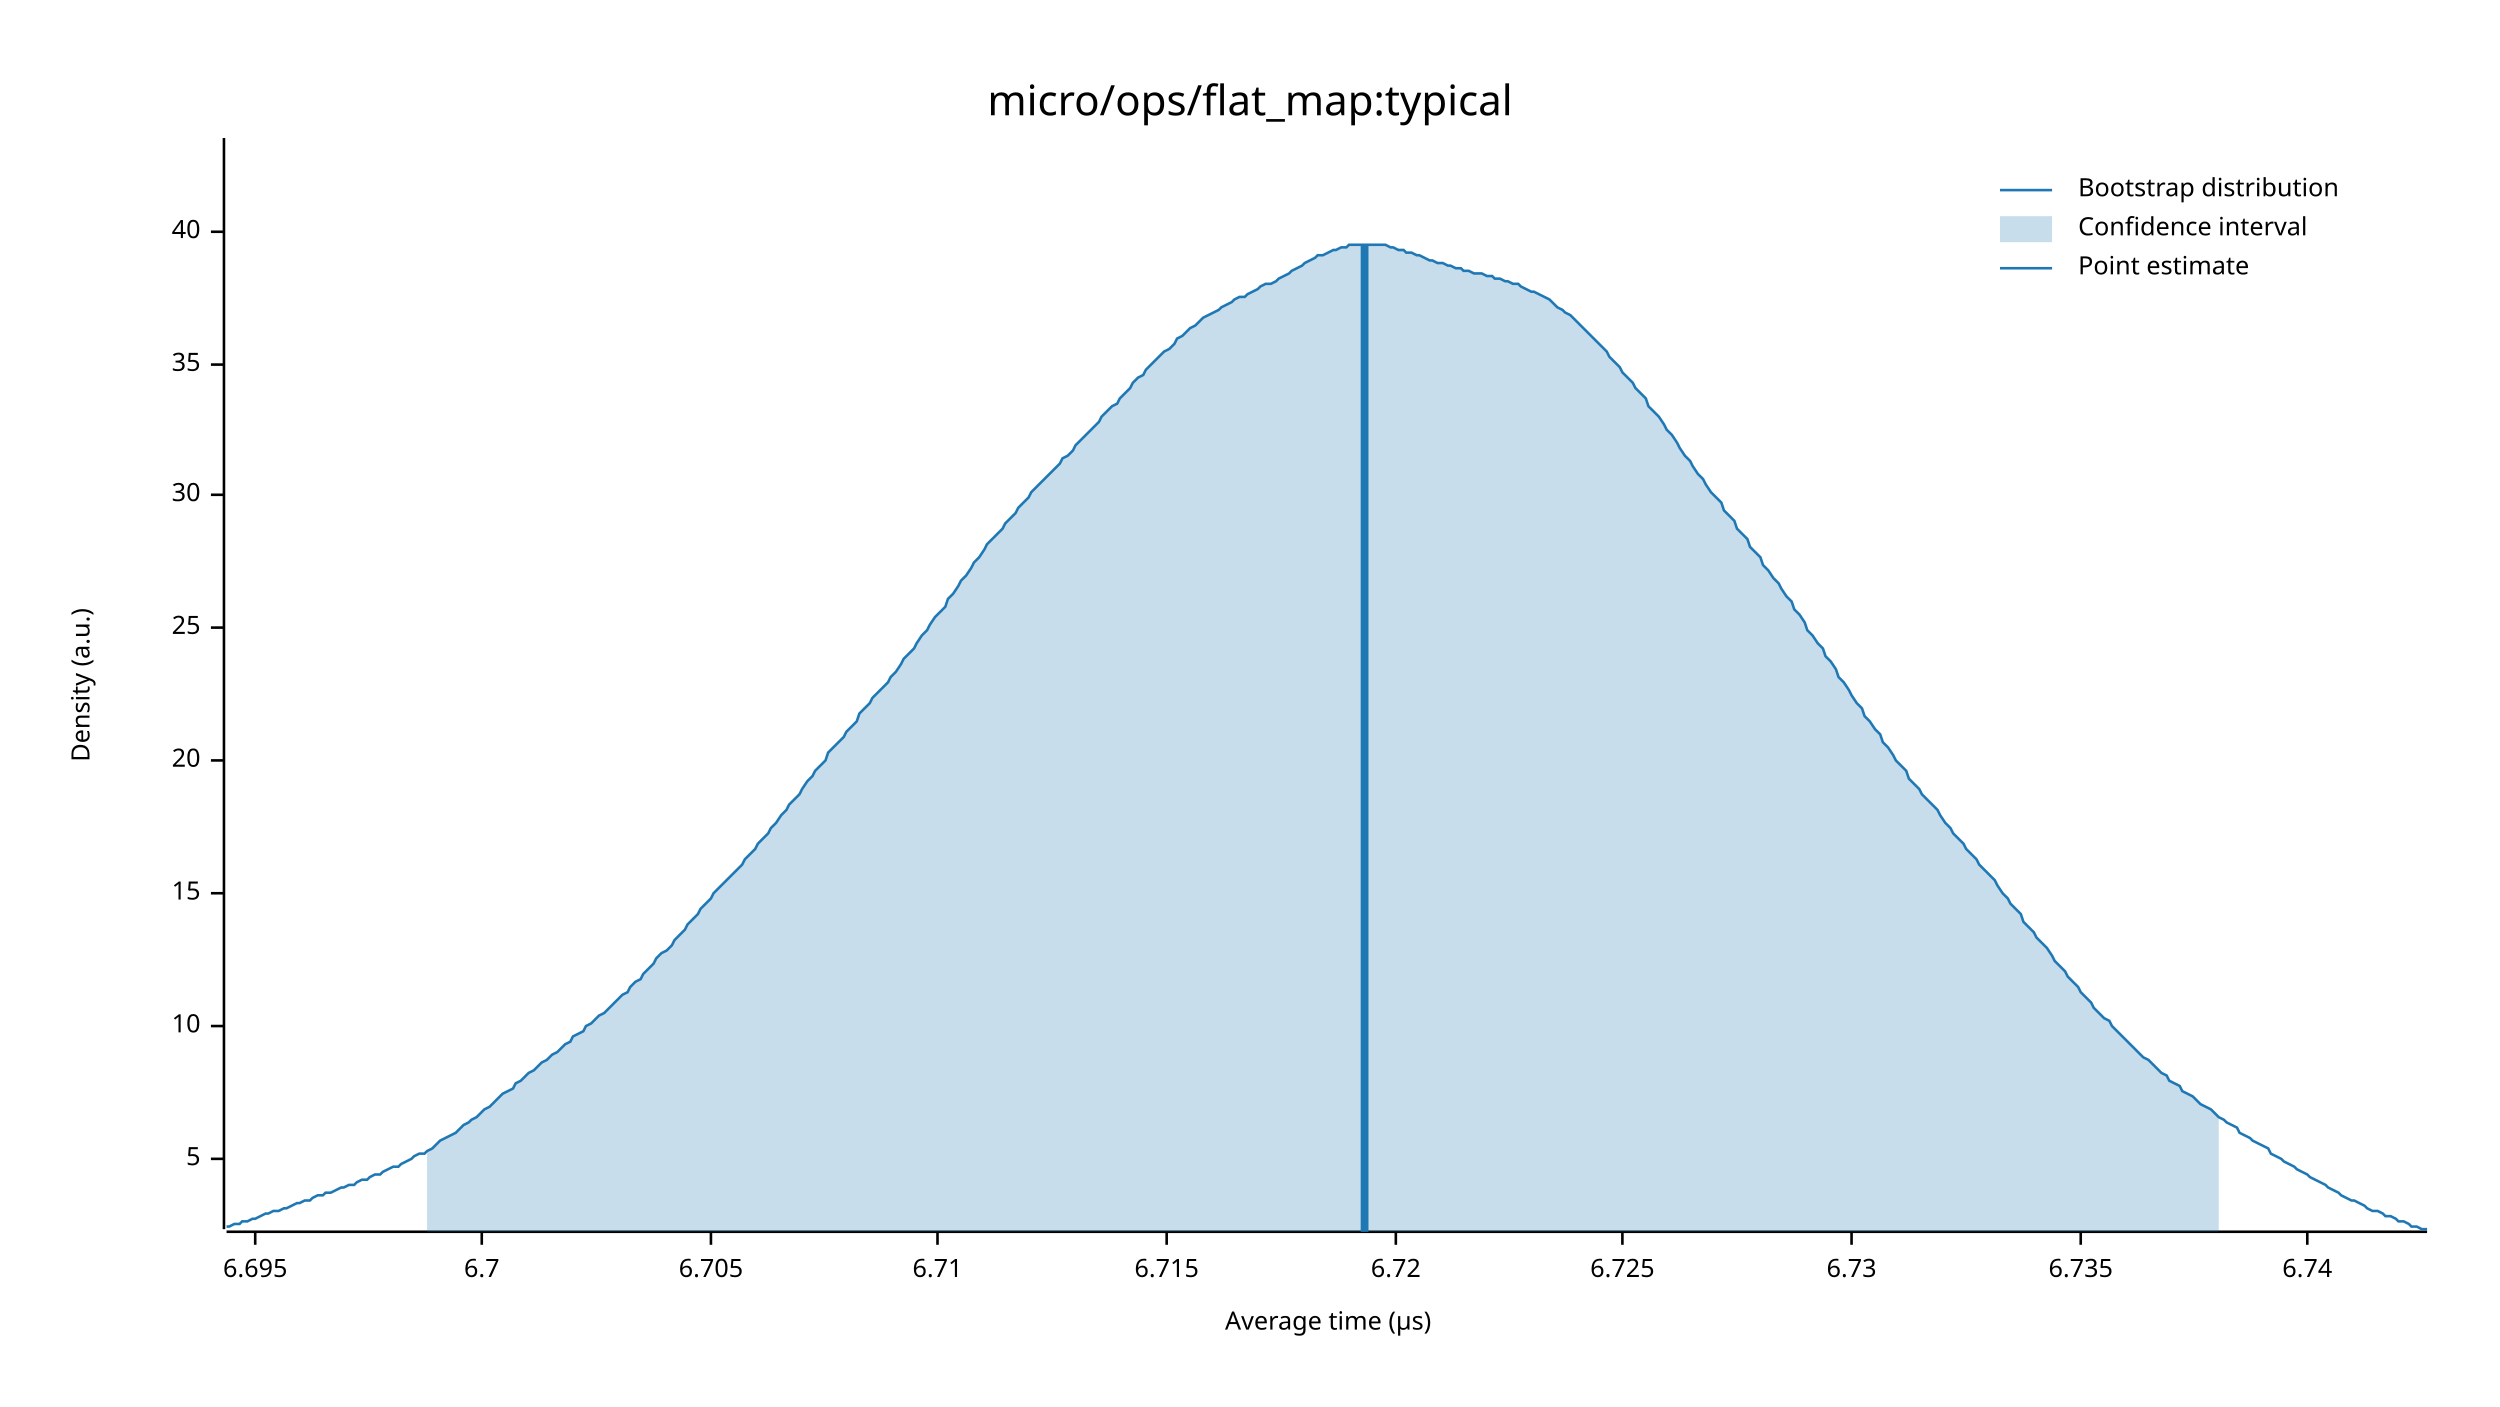
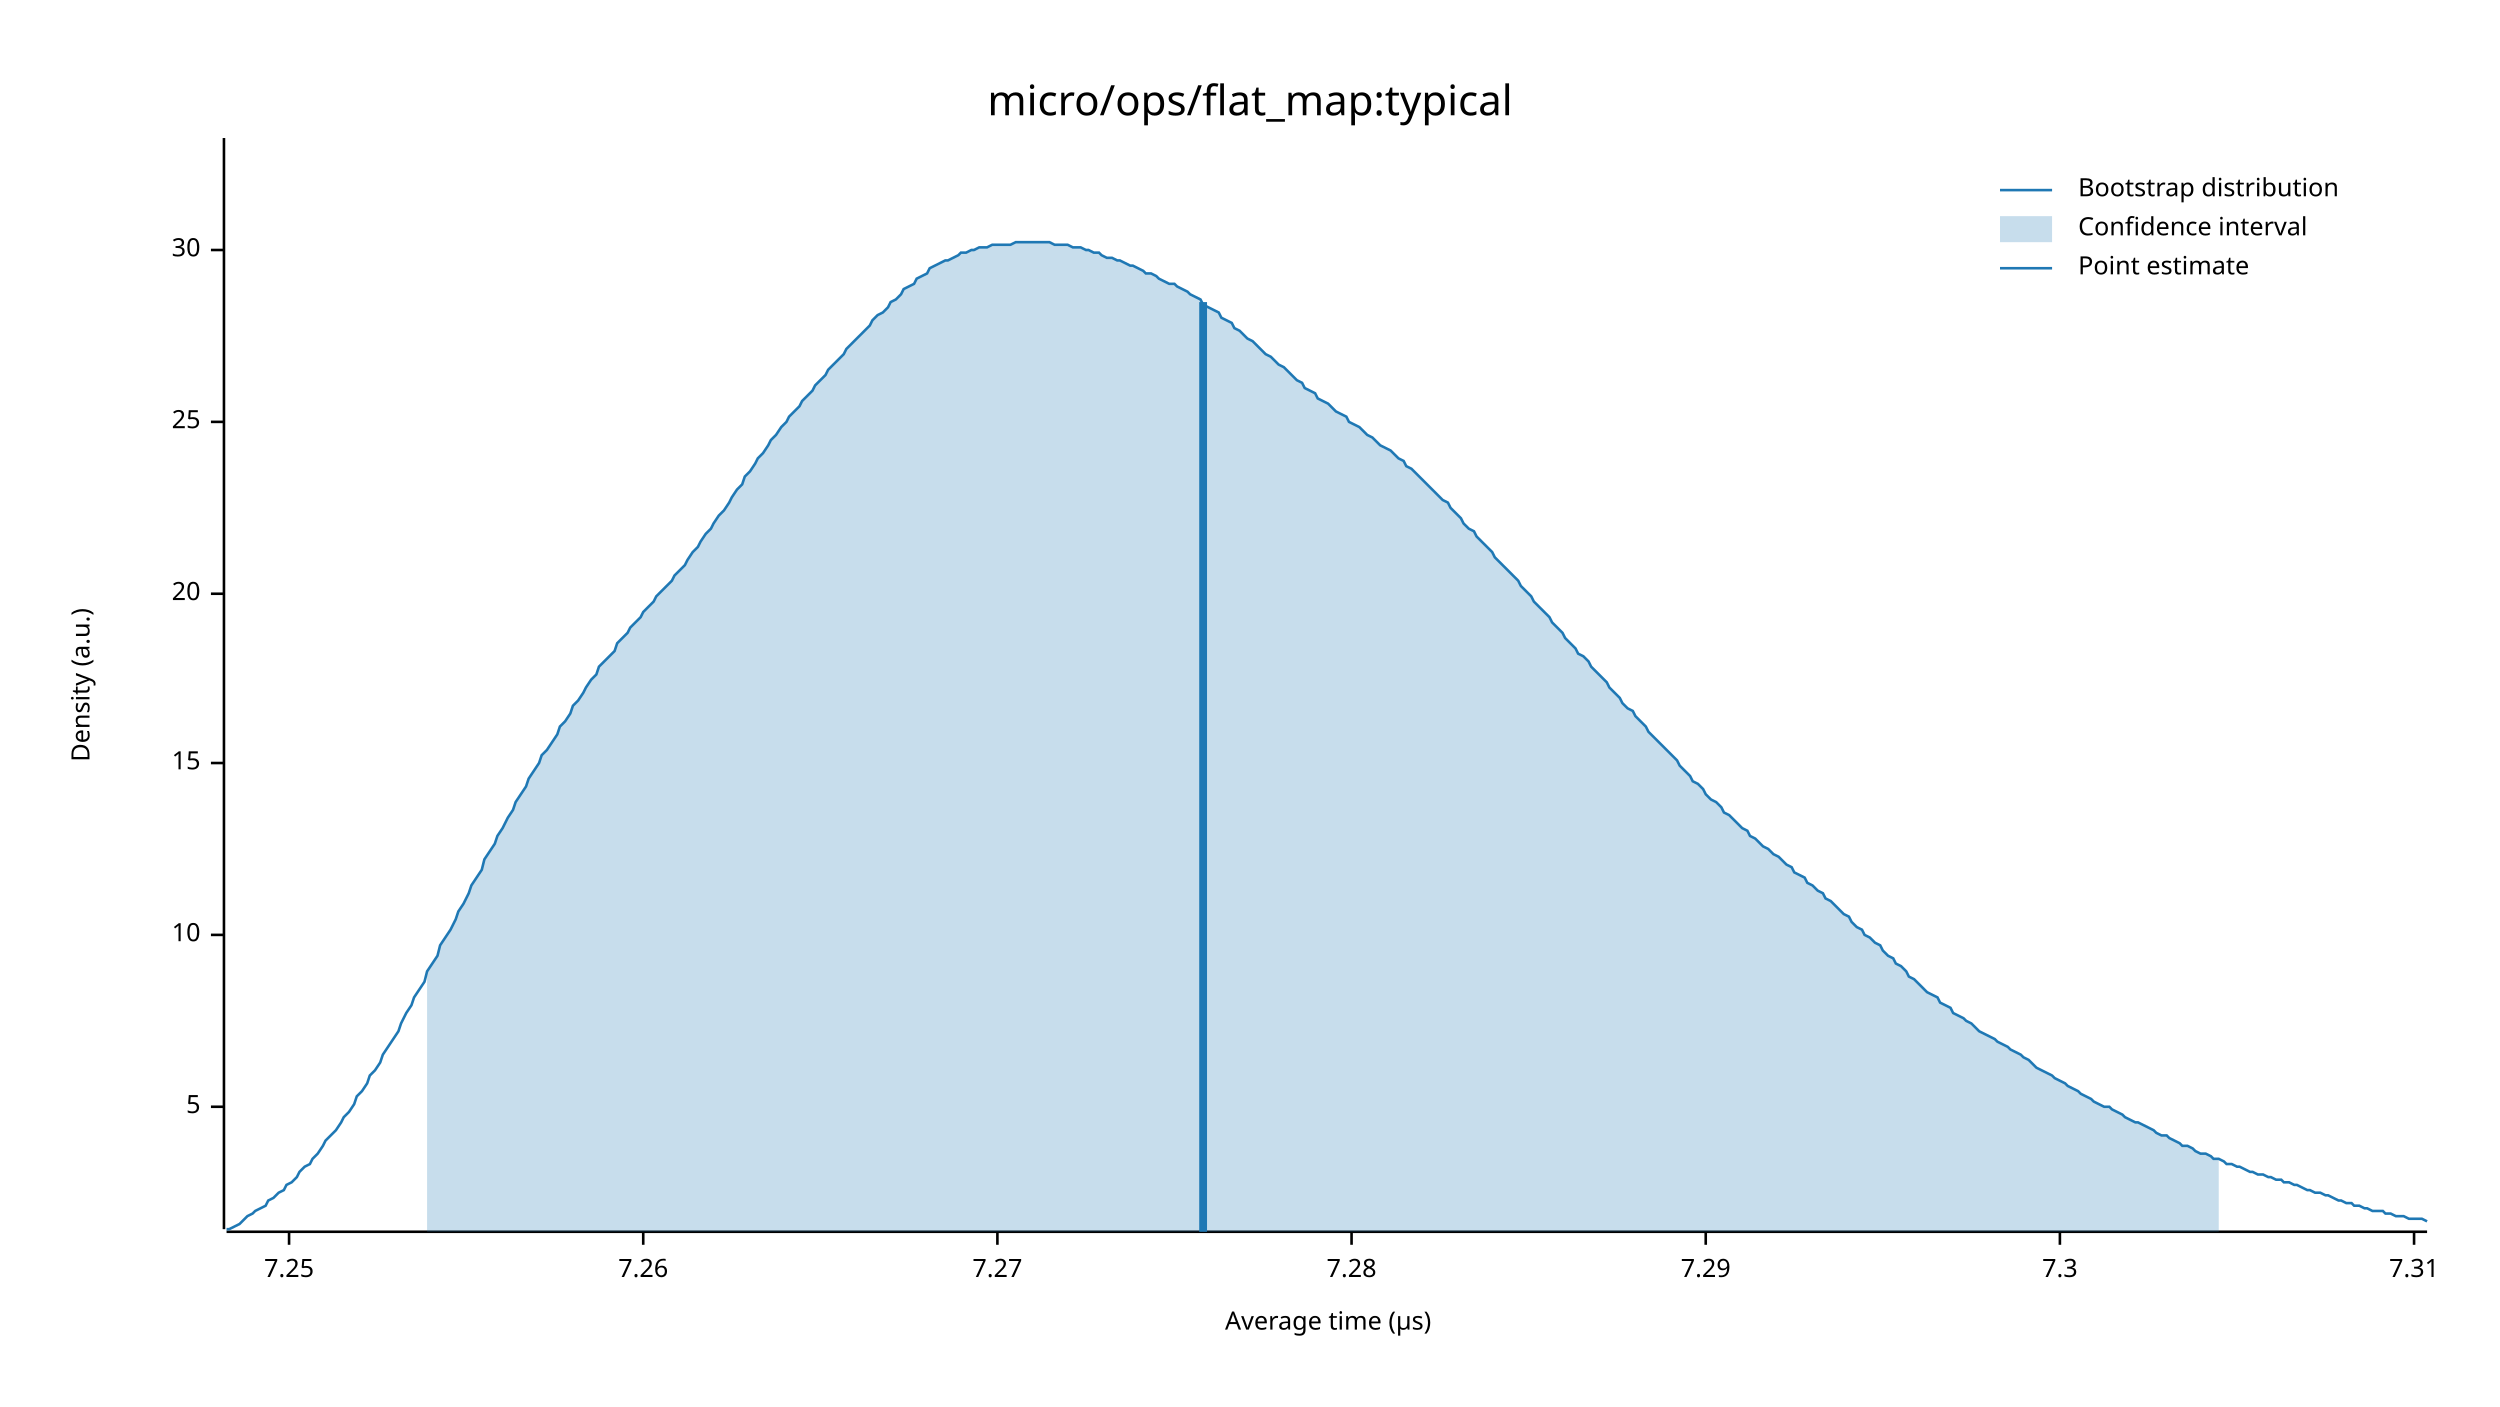
<svg xmlns="http://www.w3.org/2000/svg" width="960" height="540" viewBox="0 0 960 540">
  <text x="480" y="32" dy="0.76em" text-anchor="middle" font-family="sans-serif" font-size="16.129" opacity="1" fill="#000000">
micro/ops/flat_map:typical
</text>
  <text x="27" y="263" dy="0.76em" text-anchor="middle" font-family="sans-serif" font-size="9.677" opacity="1" fill="#000000" transform="rotate(270, 27, 263)">
Density (a.u.)
</text>
  <text x="510" y="513" dy="-0.5ex" text-anchor="middle" font-family="sans-serif" font-size="9.677" opacity="1" fill="#000000">
Average time (µs)
</text>
  <polyline fill="none" opacity="1" stroke="#000000" stroke-width="1" points="86,53 86,472 " />
-   <text x="77" y="445" dy="0.5ex" text-anchor="end" font-family="sans-serif" font-size="9.677" opacity="1" fill="#000000">
+   <text x="77" y="425" dy="0.5ex" text-anchor="end" font-family="sans-serif" font-size="9.677" opacity="1" fill="#000000">
5
</text>
-   <polyline fill="none" opacity="1" stroke="#000000" stroke-width="1" points="81,445 86,445 " />
-   <text x="77" y="394" dy="0.5ex" text-anchor="end" font-family="sans-serif" font-size="9.677" opacity="1" fill="#000000">
+   <polyline fill="none" opacity="1" stroke="#000000" stroke-width="1" points="81,425 86,425 " />
+   <text x="77" y="359" dy="0.5ex" text-anchor="end" font-family="sans-serif" font-size="9.677" opacity="1" fill="#000000">
10
</text>
-   <polyline fill="none" opacity="1" stroke="#000000" stroke-width="1" points="81,394 86,394 " />
-   <text x="77" y="343" dy="0.5ex" text-anchor="end" font-family="sans-serif" font-size="9.677" opacity="1" fill="#000000">
+   <polyline fill="none" opacity="1" stroke="#000000" stroke-width="1" points="81,359 86,359 " />
+   <text x="77" y="293" dy="0.5ex" text-anchor="end" font-family="sans-serif" font-size="9.677" opacity="1" fill="#000000">
15
</text>
-   <polyline fill="none" opacity="1" stroke="#000000" stroke-width="1" points="81,343 86,343 " />
-   <text x="77" y="292" dy="0.5ex" text-anchor="end" font-family="sans-serif" font-size="9.677" opacity="1" fill="#000000">
+   <polyline fill="none" opacity="1" stroke="#000000" stroke-width="1" points="81,293 86,293 " />
+   <text x="77" y="228" dy="0.5ex" text-anchor="end" font-family="sans-serif" font-size="9.677" opacity="1" fill="#000000">
20
</text>
-   <polyline fill="none" opacity="1" stroke="#000000" stroke-width="1" points="81,292 86,292 " />
-   <text x="77" y="241" dy="0.5ex" text-anchor="end" font-family="sans-serif" font-size="9.677" opacity="1" fill="#000000">
+   <polyline fill="none" opacity="1" stroke="#000000" stroke-width="1" points="81,228 86,228 " />
+   <text x="77" y="162" dy="0.5ex" text-anchor="end" font-family="sans-serif" font-size="9.677" opacity="1" fill="#000000">
25
</text>
-   <polyline fill="none" opacity="1" stroke="#000000" stroke-width="1" points="81,241 86,241 " />
-   <text x="77" y="190" dy="0.5ex" text-anchor="end" font-family="sans-serif" font-size="9.677" opacity="1" fill="#000000">
+   <polyline fill="none" opacity="1" stroke="#000000" stroke-width="1" points="81,162 86,162 " />
+   <text x="77" y="96" dy="0.5ex" text-anchor="end" font-family="sans-serif" font-size="9.677" opacity="1" fill="#000000">
30
</text>
-   <polyline fill="none" opacity="1" stroke="#000000" stroke-width="1" points="81,190 86,190 " />
-   <text x="77" y="140" dy="0.5ex" text-anchor="end" font-family="sans-serif" font-size="9.677" opacity="1" fill="#000000">
- 35
+   <polyline fill="none" opacity="1" stroke="#000000" stroke-width="1" points="81,96 86,96 " />
+   <polyline fill="none" opacity="1" stroke="#000000" stroke-width="1" points="87,473 932,473 " />
+   <text x="111" y="483" dy="0.76em" text-anchor="middle" font-family="sans-serif" font-size="9.677" opacity="1" fill="#000000">
+ 7.25
</text>
-   <polyline fill="none" opacity="1" stroke="#000000" stroke-width="1" points="81,140 86,140 " />
-   <text x="77" y="89" dy="0.5ex" text-anchor="end" font-family="sans-serif" font-size="9.677" opacity="1" fill="#000000">
- 40
+   <polyline fill="none" opacity="1" stroke="#000000" stroke-width="1" points="111,473 111,478 " />
+   <text x="247" y="483" dy="0.76em" text-anchor="middle" font-family="sans-serif" font-size="9.677" opacity="1" fill="#000000">
+ 7.26
</text>
-   <polyline fill="none" opacity="1" stroke="#000000" stroke-width="1" points="81,89 86,89 " />
-   <polyline fill="none" opacity="1" stroke="#000000" stroke-width="1" points="87,473 932,473 " />
-   <text x="98" y="483" dy="0.76em" text-anchor="middle" font-family="sans-serif" font-size="9.677" opacity="1" fill="#000000">
- 6.695
+   <polyline fill="none" opacity="1" stroke="#000000" stroke-width="1" points="247,473 247,478 " />
+   <text x="383" y="483" dy="0.76em" text-anchor="middle" font-family="sans-serif" font-size="9.677" opacity="1" fill="#000000">
+ 7.27
</text>
-   <polyline fill="none" opacity="1" stroke="#000000" stroke-width="1" points="98,473 98,478 " />
-   <text x="185" y="483" dy="0.76em" text-anchor="middle" font-family="sans-serif" font-size="9.677" opacity="1" fill="#000000">
- 6.7
+   <polyline fill="none" opacity="1" stroke="#000000" stroke-width="1" points="383,473 383,478 " />
+   <text x="519" y="483" dy="0.76em" text-anchor="middle" font-family="sans-serif" font-size="9.677" opacity="1" fill="#000000">
+ 7.28
</text>
-   <polyline fill="none" opacity="1" stroke="#000000" stroke-width="1" points="185,473 185,478 " />
-   <text x="273" y="483" dy="0.76em" text-anchor="middle" font-family="sans-serif" font-size="9.677" opacity="1" fill="#000000">
- 6.705
+   <polyline fill="none" opacity="1" stroke="#000000" stroke-width="1" points="519,473 519,478 " />
+   <text x="655" y="483" dy="0.76em" text-anchor="middle" font-family="sans-serif" font-size="9.677" opacity="1" fill="#000000">
+ 7.29
</text>
-   <polyline fill="none" opacity="1" stroke="#000000" stroke-width="1" points="273,473 273,478 " />
-   <text x="360" y="483" dy="0.76em" text-anchor="middle" font-family="sans-serif" font-size="9.677" opacity="1" fill="#000000">
- 6.71
+   <polyline fill="none" opacity="1" stroke="#000000" stroke-width="1" points="655,473 655,478 " />
+   <text x="791" y="483" dy="0.76em" text-anchor="middle" font-family="sans-serif" font-size="9.677" opacity="1" fill="#000000">
+ 7.3
</text>
-   <polyline fill="none" opacity="1" stroke="#000000" stroke-width="1" points="360,473 360,478 " />
-   <text x="448" y="483" dy="0.76em" text-anchor="middle" font-family="sans-serif" font-size="9.677" opacity="1" fill="#000000">
- 6.715
+   <polyline fill="none" opacity="1" stroke="#000000" stroke-width="1" points="791,473 791,478 " />
+   <text x="927" y="483" dy="0.76em" text-anchor="middle" font-family="sans-serif" font-size="9.677" opacity="1" fill="#000000">
+ 7.31
</text>
-   <polyline fill="none" opacity="1" stroke="#000000" stroke-width="1" points="448,473 448,478 " />
-   <text x="536" y="483" dy="0.76em" text-anchor="middle" font-family="sans-serif" font-size="9.677" opacity="1" fill="#000000">
- 6.72
- </text>
-   <polyline fill="none" opacity="1" stroke="#000000" stroke-width="1" points="536,473 536,478 " />
-   <text x="623" y="483" dy="0.76em" text-anchor="middle" font-family="sans-serif" font-size="9.677" opacity="1" fill="#000000">
- 6.725
- </text>
-   <polyline fill="none" opacity="1" stroke="#000000" stroke-width="1" points="623,473 623,478 " />
-   <text x="711" y="483" dy="0.76em" text-anchor="middle" font-family="sans-serif" font-size="9.677" opacity="1" fill="#000000">
- 6.73
- </text>
-   <polyline fill="none" opacity="1" stroke="#000000" stroke-width="1" points="711,473 711,478 " />
-   <text x="799" y="483" dy="0.76em" text-anchor="middle" font-family="sans-serif" font-size="9.677" opacity="1" fill="#000000">
- 6.735
- </text>
-   <polyline fill="none" opacity="1" stroke="#000000" stroke-width="1" points="799,473 799,478 " />
-   <text x="886" y="483" dy="0.76em" text-anchor="middle" font-family="sans-serif" font-size="9.677" opacity="1" fill="#000000">
- 6.74
- </text>
-   <polyline fill="none" opacity="1" stroke="#000000" stroke-width="1" points="886,473 886,478 " />
-   <polyline fill="none" opacity="1" stroke="#1F78B4" stroke-width="1" points="87,471 88,471 90,470 92,470 93,469 95,469 97,468 98,468 100,467 102,466 103,466 105,465 107,465 109,464 110,464 112,463 114,462 115,462 117,461 119,461 120,460 122,459 124,459 125,458 127,458 129,457 131,456 132,456 134,455 136,455 137,454 139,453 141,453 142,452 144,451 146,451 147,450 149,449 151,448 153,448 154,447 156,446 158,445 159,444 161,443 163,443 164,442 166,441 168,439 169,438 171,437 173,436 175,435 176,434 178,432 180,431 181,430 183,429 185,427 186,426 188,425 190,423 191,422 193,420 195,419 197,418 198,416 200,415 202,413 203,412 205,411 207,409 208,408 210,407 212,405 214,404 215,403 217,401 219,400 220,398 222,397 224,396 225,394 227,393 229,391 230,390 232,389 234,387 236,385 237,384 239,382 241,381 242,379 244,377 246,376 247,374 249,372 251,370 252,368 254,366 256,365 258,363 259,361 261,359 263,357 264,355 266,353 268,351 269,349 271,347 273,345 274,343 276,341 278,339 280,337 281,336 283,334 285,332 286,330 288,328 290,326 291,324 293,322 295,320 296,318 298,316 300,313 302,311 303,309 305,307 307,305 308,303 310,300 312,298 313,296 315,294 317,292 318,289 320,287 322,285 324,283 325,281 327,279 329,277 330,274 332,272 334,270 335,268 337,266 339,264 341,262 342,260 344,258 346,255 347,253 349,251 351,249 352,247 354,244 356,242 357,240 359,237 361,235 363,233 364,230 366,228 368,225 369,223 371,221 373,218 374,216 376,214 378,211 379,209 381,207 383,205 385,203 386,201 388,199 390,197 391,195 393,193 395,191 396,189 398,187 400,185 401,184 403,182 405,180 407,178 408,176 410,175 412,173 413,171 415,169 417,167 418,166 420,164 422,162 423,160 425,158 427,156 429,155 430,153 432,151 434,149 435,147 437,145 439,144 440,142 442,140 444,138 445,137 447,135 449,134 451,132 452,130 454,129 456,127 457,126 459,125 461,123 462,122 464,121 466,120 468,119 469,118 471,117 473,116 474,115 476,114 478,114 479,113 481,112 483,111 484,110 486,109 488,109 490,108 491,107 493,106 495,105 496,104 498,103 500,102 501,101 503,100 505,99 506,98 508,98 510,97 512,96 513,96 515,95 517,95 518,94 520,94 522,94 523,94 525,94 527,94 528,94 530,94 532,94 534,95 535,95 537,96 539,96 540,97 542,97 544,98 545,98 547,99 549,100 550,100 552,101 554,101 556,102 557,102 559,103 561,103 562,104 564,104 566,105 567,105 569,105 571,106 573,106 574,107 576,107 578,108 579,108 581,109 583,109 584,110 586,111 588,112 589,112 591,113 593,114 595,115 596,116 598,118 600,119 601,120 603,121 605,123 606,124 608,126 610,128 611,129 613,131 615,133 617,135 618,137 620,139 622,141 623,143 625,145 627,147 628,149 630,151 632,153 633,156 635,158 637,160 639,163 640,165 642,167 644,170 645,172 647,175 649,177 650,179 652,182 654,184 655,186 657,189 659,191 661,193 662,196 664,198 666,200 667,203 669,205 671,207 672,210 674,212 676,214 677,217 679,219 681,222 683,224 684,226 686,229 688,231 689,234 691,236 693,239 694,242 696,244 698,247 700,249 701,252 703,254 705,257 706,260 708,262 710,265 711,267 713,270 715,272 716,275 718,277 720,280 722,282 723,285 725,287 727,290 728,292 730,294 732,296 733,299 735,301 737,303 738,305 740,307 742,309 744,311 745,313 747,316 749,318 750,320 752,322 754,324 755,326 757,328 759,330 760,332 762,334 764,336 766,338 767,340 769,343 771,345 772,347 774,349 776,351 777,354 779,356 781,358 782,360 784,362 786,364 788,367 789,369 791,371 793,373 794,375 796,377 798,379 799,381 801,383 803,385 804,387 806,389 808,391 810,392 811,394 813,396 815,398 816,399 818,401 820,403 821,404 823,406 825,407 827,409 828,410 830,412 832,413 833,415 835,416 837,417 838,419 840,420 842,421 843,422 845,424 847,425 849,426 850,427 852,429 854,430 855,431 857,432 859,433 860,435 862,436 864,437 865,438 867,439 869,440 871,441 872,443 874,444 876,445 877,446 879,447 881,448 882,449 884,450 886,451 887,452 889,453 891,454 893,455 894,456 896,457 898,458 899,459 901,460 903,461 904,461 906,462 908,463 909,464 911,465 913,465 915,466 916,467 918,467 920,468 921,469 923,469 925,470 926,471 928,471 930,472 932,472 " />
-   <polygon opacity="0.25" fill="#1F78B4" points="164,442 166,441 168,439 169,438 171,437 173,436 175,435 176,434 178,432 180,431 181,430 183,429 185,427 186,426 188,425 190,423 191,422 193,420 195,419 197,418 198,416 200,415 202,413 203,412 205,411 207,409 208,408 210,407 212,405 214,404 215,403 217,401 219,400 220,398 222,397 224,396 225,394 227,393 229,391 230,390 232,389 234,387 236,385 237,384 239,382 241,381 242,379 244,377 246,376 247,374 249,372 251,370 252,368 254,366 256,365 258,363 259,361 261,359 263,357 264,355 266,353 268,351 269,349 271,347 273,345 274,343 276,341 278,339 280,337 281,336 283,334 285,332 286,330 288,328 290,326 291,324 293,322 295,320 296,318 298,316 300,313 302,311 303,309 305,307 307,305 308,303 310,300 312,298 313,296 315,294 317,292 318,289 320,287 322,285 324,283 325,281 327,279 329,277 330,274 332,272 334,270 335,268 337,266 339,264 341,262 342,260 344,258 346,255 347,253 349,251 351,249 352,247 354,244 356,242 357,240 359,237 361,235 363,233 364,230 366,228 368,225 369,223 371,221 373,218 374,216 376,214 378,211 379,209 381,207 383,205 385,203 386,201 388,199 390,197 391,195 393,193 395,191 396,189 398,187 400,185 401,184 403,182 405,180 407,178 408,176 410,175 412,173 413,171 415,169 417,167 418,166 420,164 422,162 423,160 425,158 427,156 429,155 430,153 432,151 434,149 435,147 437,145 439,144 440,142 442,140 444,138 445,137 447,135 449,134 451,132 452,130 454,129 456,127 457,126 459,125 461,123 462,122 464,121 466,120 468,119 469,118 471,117 473,116 474,115 476,114 478,114 479,113 481,112 483,111 484,110 486,109 488,109 490,108 491,107 493,106 495,105 496,104 498,103 500,102 501,101 503,100 505,99 506,98 508,98 510,97 512,96 513,96 515,95 517,95 518,94 520,94 522,94 523,94 525,94 527,94 528,94 530,94 532,94 534,95 535,95 537,96 539,96 540,97 542,97 544,98 545,98 547,99 549,100 550,100 552,101 554,101 556,102 557,102 559,103 561,103 562,104 564,104 566,105 567,105 569,105 571,106 573,106 574,107 576,107 578,108 579,108 581,109 583,109 584,110 586,111 588,112 589,112 591,113 593,114 595,115 596,116 598,118 600,119 601,120 603,121 605,123 606,124 608,126 610,128 611,129 613,131 615,133 617,135 618,137 620,139 622,141 623,143 625,145 627,147 628,149 630,151 632,153 633,156 635,158 637,160 639,163 640,165 642,167 644,170 645,172 647,175 649,177 650,179 652,182 654,184 655,186 657,189 659,191 661,193 662,196 664,198 666,200 667,203 669,205 671,207 672,210 674,212 676,214 677,217 679,219 681,222 683,224 684,226 686,229 688,231 689,234 691,236 693,239 694,242 696,244 698,247 700,249 701,252 703,254 705,257 706,260 708,262 710,265 711,267 713,270 715,272 716,275 718,277 720,280 722,282 723,285 725,287 727,290 728,292 730,294 732,296 733,299 735,301 737,303 738,305 740,307 742,309 744,311 745,313 747,316 749,318 750,320 752,322 754,324 755,326 757,328 759,330 760,332 762,334 764,336 766,338 767,340 769,343 771,345 772,347 774,349 776,351 777,354 779,356 781,358 782,360 784,362 786,364 788,367 789,369 791,371 793,373 794,375 796,377 798,379 799,381 801,383 803,385 804,387 806,389 808,391 810,392 811,394 813,396 815,398 816,399 818,401 820,403 821,404 823,406 825,407 827,409 828,410 830,412 832,413 833,415 835,416 837,417 838,419 840,420 842,421 843,422 845,424 847,425 849,426 850,427 852,429 852,473 164,473 " />
-   <polyline fill="none" opacity="1" stroke="#1F78B4" stroke-width="3" points="524,473 524,94 " />
+   <polyline fill="none" opacity="1" stroke="#000000" stroke-width="1" points="927,473 927,478 " />
+   <polyline fill="none" opacity="1" stroke="#1F78B4" stroke-width="1" points="87,472 88,472 90,471 92,470 93,469 95,467 97,466 98,465 100,464 102,463 103,461 105,460 107,458 109,457 110,455 112,454 114,452 115,450 117,448 119,447 120,445 122,443 124,440 125,438 127,436 129,434 131,431 132,429 134,427 136,424 137,421 139,419 141,416 142,413 144,411 146,408 147,405 149,402 151,399 153,396 154,393 156,389 158,386 159,383 161,380 163,377 164,373 166,370 168,367 169,363 171,360 173,357 175,353 176,350 178,347 180,343 181,340 183,337 185,334 186,330 188,327 190,324 191,321 193,318 195,314 197,311 198,308 200,305 202,302 203,299 205,296 207,293 208,290 210,288 212,285 214,282 215,279 217,277 219,274 220,271 222,269 224,266 225,264 227,261 229,259 230,256 232,254 234,252 236,250 237,247 239,245 241,243 242,241 244,239 246,237 247,235 249,233 251,231 252,229 254,227 256,225 258,223 259,221 261,219 263,217 264,215 266,212 268,210 269,208 271,205 273,203 274,201 276,198 278,196 280,193 281,191 283,188 285,186 286,183 288,181 290,178 291,176 293,174 295,171 296,169 298,167 300,164 302,162 303,160 305,158 307,156 308,154 310,152 312,150 313,148 315,146 317,144 318,142 320,140 322,138 324,136 325,134 327,132 329,130 330,129 332,127 334,125 335,123 337,121 339,120 341,118 342,116 344,115 346,113 347,111 349,110 351,109 352,107 354,106 356,105 357,103 359,102 361,101 363,100 364,100 366,99 368,98 369,97 371,97 373,96 374,96 376,95 378,95 379,95 381,94 383,94 385,94 386,94 388,94 390,93 391,93 393,93 395,93 396,93 398,93 400,93 401,93 403,93 405,94 407,94 408,94 410,94 412,95 413,95 415,95 417,96 418,96 420,97 422,97 423,98 425,99 427,99 429,100 430,100 432,101 434,102 435,102 437,103 439,104 440,105 442,105 444,106 445,107 447,108 449,109 451,109 452,110 454,111 456,112 457,113 459,114 461,115 462,117 464,118 466,119 468,120 469,122 471,123 473,124 474,126 476,127 478,129 479,130 481,131 483,133 484,134 486,136 488,137 490,139 491,140 493,141 495,143 496,144 498,146 500,147 501,149 503,150 505,151 506,153 508,154 510,155 512,157 513,158 515,159 517,160 518,162 520,163 522,164 523,165 525,167 527,168 528,169 530,171 532,172 534,173 535,174 537,176 539,177 540,179 542,180 544,182 545,183 547,185 549,187 550,188 552,190 554,192 556,193 557,195 559,197 561,199 562,201 564,203 566,204 567,206 569,208 571,210 573,212 574,214 576,216 578,218 579,219 581,221 583,223 584,225 586,227 588,229 589,231 591,233 593,235 595,237 596,239 598,241 600,243 601,245 603,247 605,249 606,251 608,252 610,254 611,256 613,258 615,260 617,262 618,264 620,266 622,268 623,270 625,272 627,273 628,275 630,277 632,279 633,281 635,283 637,285 639,287 640,288 642,290 644,292 645,294 647,296 649,298 650,300 652,301 654,303 655,305 657,307 659,308 661,310 662,312 664,313 666,315 667,316 669,318 671,319 672,321 674,322 676,324 677,325 679,326 681,328 683,329 684,330 686,332 688,333 689,335 691,336 693,337 694,339 696,340 698,342 700,343 701,345 703,346 705,348 706,349 708,351 710,352 711,354 713,356 715,357 716,359 718,360 720,362 722,363 723,365 725,367 727,368 728,370 730,371 732,373 733,375 735,376 737,378 738,379 740,381 742,382 744,383 745,385 747,386 749,387 750,389 752,390 754,391 755,392 757,393 759,395 760,396 762,397 764,398 766,399 767,400 769,401 771,402 772,403 774,404 776,405 777,406 779,407 781,409 782,410 784,411 786,412 788,413 789,414 791,415 793,416 794,417 796,418 798,419 799,420 801,421 803,422 804,423 806,424 808,425 810,425 811,426 813,427 815,428 816,429 818,430 820,431 821,431 823,432 825,433 827,434 828,435 830,436 832,436 833,437 835,438 837,439 838,440 840,440 842,441 843,442 845,443 847,443 849,444 850,445 852,445 854,446 855,447 857,447 859,448 860,448 862,449 864,450 865,450 867,451 869,451 871,452 872,452 874,453 876,453 877,454 879,454 881,455 882,455 884,456 886,457 887,457 889,458 891,458 893,459 894,459 896,460 898,461 899,461 901,462 903,462 904,463 906,463 908,464 909,464 911,465 913,465 915,465 916,466 918,466 920,467 921,467 923,467 925,468 926,468 928,468 930,468 932,469 " />
+   <polygon opacity="0.25" fill="#1F78B4" points="164,373 166,370 168,367 169,363 171,360 173,357 175,353 176,350 178,347 180,343 181,340 183,337 185,334 186,330 188,327 190,324 191,321 193,318 195,314 197,311 198,308 200,305 202,302 203,299 205,296 207,293 208,290 210,288 212,285 214,282 215,279 217,277 219,274 220,271 222,269 224,266 225,264 227,261 229,259 230,256 232,254 234,252 236,250 237,247 239,245 241,243 242,241 244,239 246,237 247,235 249,233 251,231 252,229 254,227 256,225 258,223 259,221 261,219 263,217 264,215 266,212 268,210 269,208 271,205 273,203 274,201 276,198 278,196 280,193 281,191 283,188 285,186 286,183 288,181 290,178 291,176 293,174 295,171 296,169 298,167 300,164 302,162 303,160 305,158 307,156 308,154 310,152 312,150 313,148 315,146 317,144 318,142 320,140 322,138 324,136 325,134 327,132 329,130 330,129 332,127 334,125 335,123 337,121 339,120 341,118 342,116 344,115 346,113 347,111 349,110 351,109 352,107 354,106 356,105 357,103 359,102 361,101 363,100 364,100 366,99 368,98 369,97 371,97 373,96 374,96 376,95 378,95 379,95 381,94 383,94 385,94 386,94 388,94 390,93 391,93 393,93 395,93 396,93 398,93 400,93 401,93 403,93 405,94 407,94 408,94 410,94 412,95 413,95 415,95 417,96 418,96 420,97 422,97 423,98 425,99 427,99 429,100 430,100 432,101 434,102 435,102 437,103 439,104 440,105 442,105 444,106 445,107 447,108 449,109 451,109 452,110 454,111 456,112 457,113 459,114 461,115 462,117 464,118 466,119 468,120 469,122 471,123 473,124 474,126 476,127 478,129 479,130 481,131 483,133 484,134 486,136 488,137 490,139 491,140 493,141 495,143 496,144 498,146 500,147 501,149 503,150 505,151 506,153 508,154 510,155 512,157 513,158 515,159 517,160 518,162 520,163 522,164 523,165 525,167 527,168 528,169 530,171 532,172 534,173 535,174 537,176 539,177 540,179 542,180 544,182 545,183 547,185 549,187 550,188 552,190 554,192 556,193 557,195 559,197 561,199 562,201 564,203 566,204 567,206 569,208 571,210 573,212 574,214 576,216 578,218 579,219 581,221 583,223 584,225 586,227 588,229 589,231 591,233 593,235 595,237 596,239 598,241 600,243 601,245 603,247 605,249 606,251 608,252 610,254 611,256 613,258 615,260 617,262 618,264 620,266 622,268 623,270 625,272 627,273 628,275 630,277 632,279 633,281 635,283 637,285 639,287 640,288 642,290 644,292 645,294 647,296 649,298 650,300 652,301 654,303 655,305 657,307 659,308 661,310 662,312 664,313 666,315 667,316 669,318 671,319 672,321 674,322 676,324 677,325 679,326 681,328 683,329 684,330 686,332 688,333 689,335 691,336 693,337 694,339 696,340 698,342 700,343 701,345 703,346 705,348 706,349 708,351 710,352 711,354 713,356 715,357 716,359 718,360 720,362 722,363 723,365 725,367 727,368 728,370 730,371 732,373 733,375 735,376 737,378 738,379 740,381 742,382 744,383 745,385 747,386 749,387 750,389 752,390 754,391 755,392 757,393 759,395 760,396 762,397 764,398 766,399 767,400 769,401 771,402 772,403 774,404 776,405 777,406 779,407 781,409 782,410 784,411 786,412 788,413 789,414 791,415 793,416 794,417 796,418 798,419 799,420 801,421 803,422 804,423 806,424 808,425 810,425 811,426 813,427 815,428 816,429 818,430 820,431 821,431 823,432 825,433 827,434 828,435 830,436 832,436 833,437 835,438 837,439 838,440 840,440 842,441 843,442 845,443 847,443 849,444 850,445 852,445 852,473 164,473 " />
+   <polyline fill="none" opacity="1" stroke="#1F78B4" stroke-width="3" points="462,473 462,116 " />
  <text x="798" y="68" dy="0.76em" text-anchor="start" font-family="sans-serif" font-size="9.677" opacity="1" fill="#000000">
Bootstrap distribution
</text>
  <text x="798" y="83" dy="0.76em" text-anchor="start" font-family="sans-serif" font-size="9.677" opacity="1" fill="#000000">
Confidence interval
</text>
  <text x="798" y="98" dy="0.76em" text-anchor="start" font-family="sans-serif" font-size="9.677" opacity="1" fill="#000000">
Point estimate
</text>
  <polyline fill="none" opacity="1" stroke="#1F78B4" stroke-width="1" points="768,73 788,73 " />
  <rect x="768" y="83" width="20" height="10" opacity="0.25" fill="#1F78B4" stroke="none" />
  <polyline fill="none" opacity="1" stroke="#1F78B4" stroke-width="1" points="768,103 788,103 " />
</svg>
